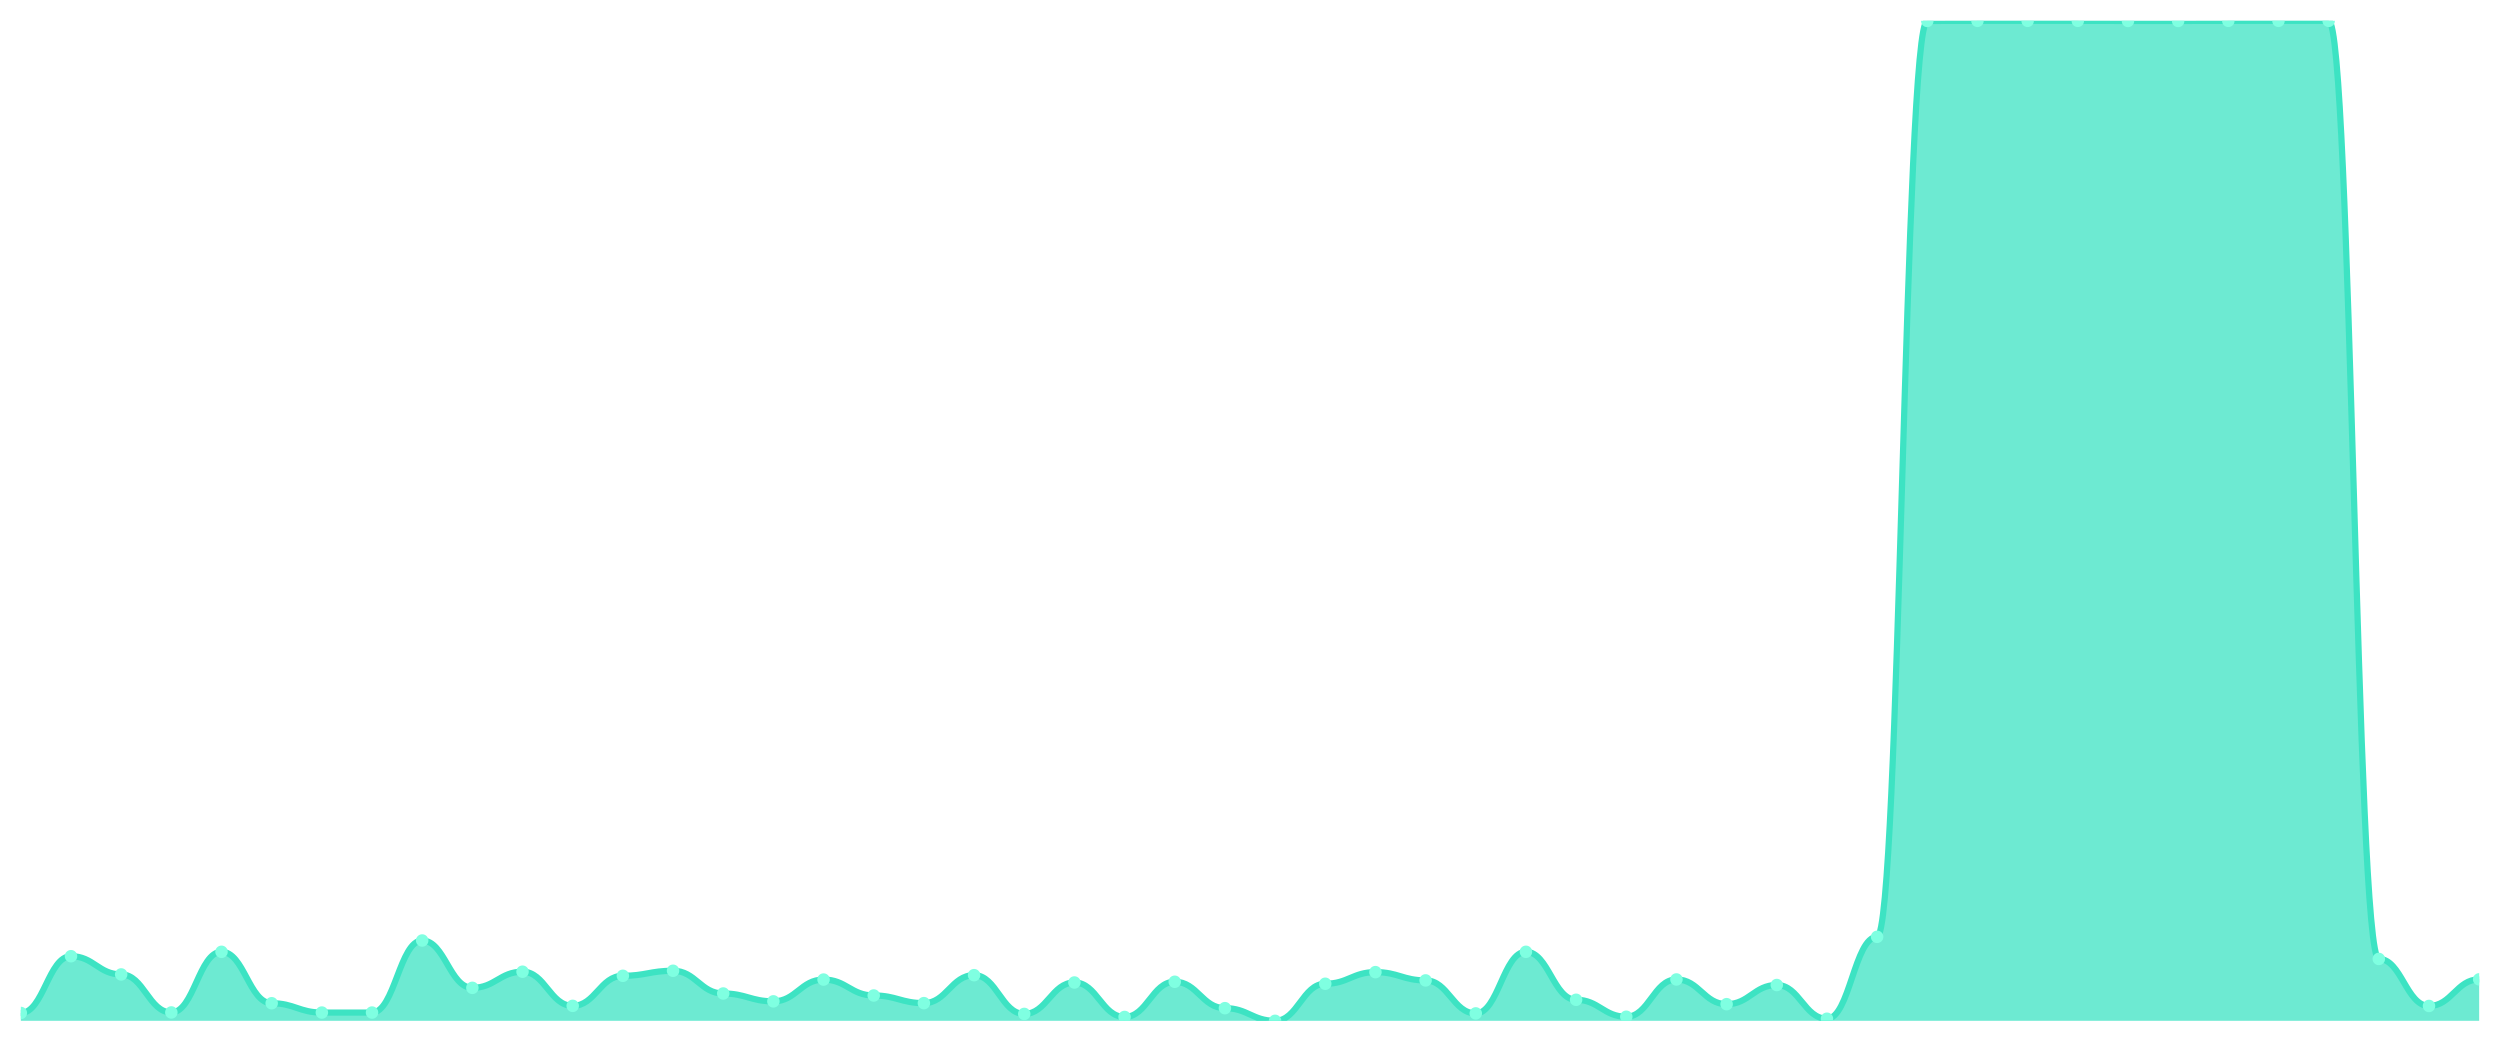
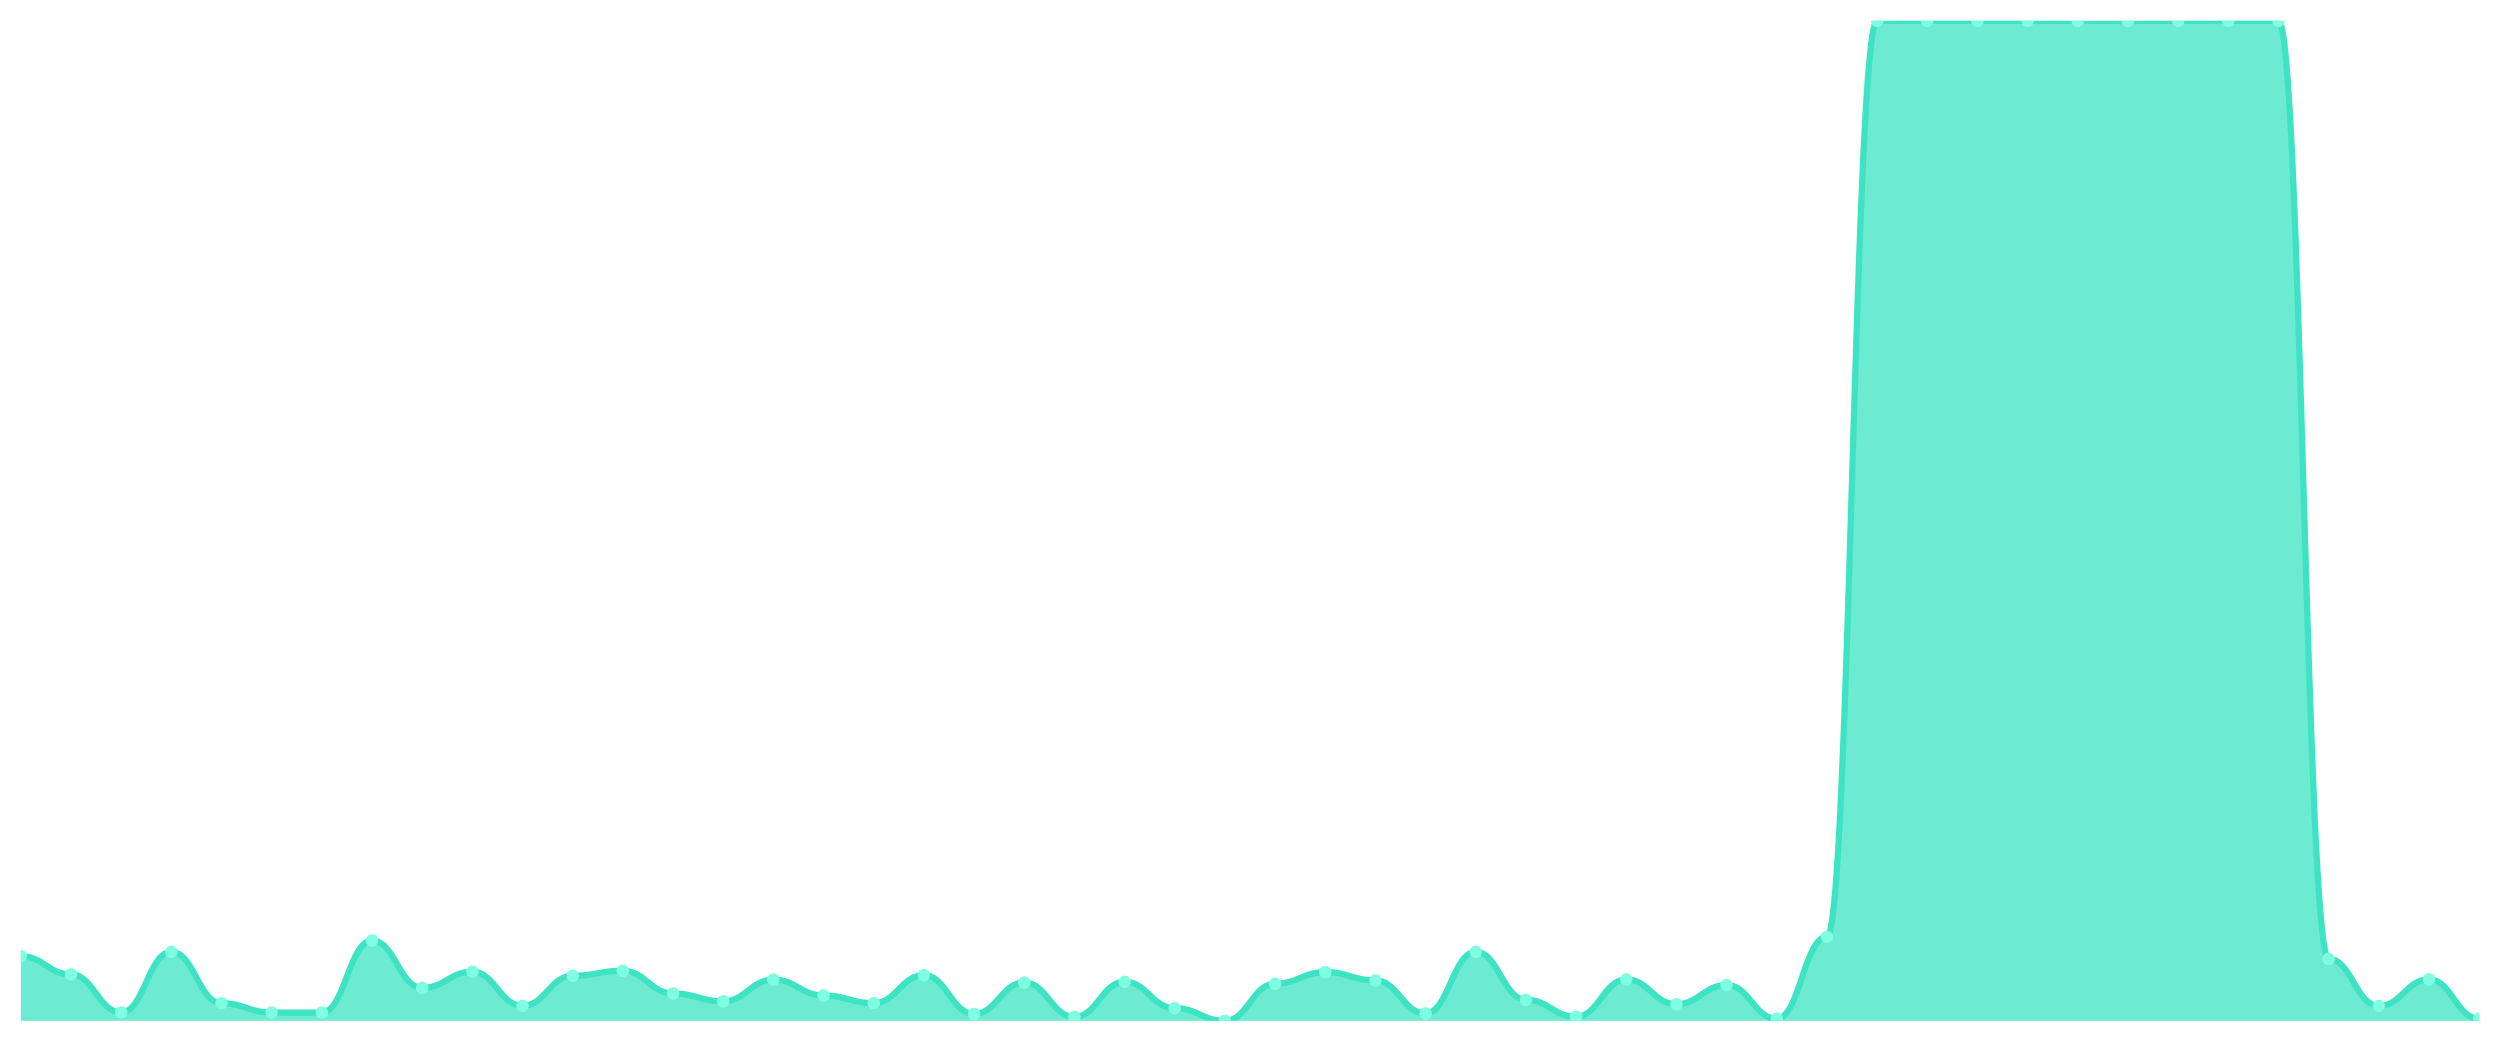
<svg xmlns="http://www.w3.org/2000/svg" viewBox="0 0 1200 500" width="1200" height="500">
  <defs>
    <clipPath id="c">
      <rect x="10" y="10" width="1180" height="480" />
    </clipPath>
  </defs>
  <rect width="1200" height="500" fill="none" />
  <g clip-path="url(#c)">
-     <path d="M 10,490 L 10,486.23 C 20.837,486.23 23.245,458.982 34.082,458.982 C 44.918,458.982 47.327,467.729 58.163,467.729 C 69,467.729 71.408,485.978 82.245,485.978 C 93.082,485.978 95.49,456.871 106.327,456.871 C 117.163,456.871 119.571,481.554 130.408,481.554 C 141.245,481.554 143.653,486.028 154.49,486.028 C 165.327,486.028 167.735,486.028 178.571,486.028 C 189.408,486.028 191.816,451.441 202.653,451.441 C 213.49,451.441 215.898,474.164 226.735,474.164 C 237.571,474.164 239.98,466.422 250.816,466.422 C 261.653,466.422 264.061,482.811 274.898,482.811 C 285.735,482.811 288.143,468.383 298.98,468.383 C 309.816,468.383 312.224,465.97 323.061,465.97 C 333.898,465.97 336.306,476.879 347.143,476.879 C 357.98,476.879 360.388,480.649 371.224,480.649 C 382.061,480.649 384.469,470.193 395.306,470.193 C 406.143,470.193 408.551,477.834 419.388,477.834 C 430.224,477.834 432.633,481.504 443.469,481.504 C 454.306,481.504 456.714,468.081 467.551,468.081 C 478.388,468.081 480.796,486.682 491.633,486.682 C 502.469,486.682 504.878,471.6 515.714,471.6 C 526.551,471.6 528.959,488.14 539.796,488.14 C 550.633,488.14 553.041,471.248 563.878,471.248 C 574.714,471.248 577.122,483.917 587.959,483.917 C 598.796,483.917 601.204,490 612.041,490 C 622.878,490 625.286,472.204 636.122,472.204 C 646.959,472.204 649.367,466.623 660.204,466.623 C 671.041,466.623 673.449,470.595 684.286,470.595 C 695.122,470.595 697.531,486.431 708.367,486.431 C 719.204,486.431 721.612,456.871 732.449,456.871 C 743.286,456.871 745.694,479.895 756.531,479.895 C 767.367,479.895 769.776,488.039 780.612,488.039 C 791.449,488.039 793.857,470.142 804.694,470.142 C 815.531,470.142 817.939,482.007 828.776,482.007 C 839.612,482.007 842.02,472.807 852.857,472.807 C 863.694,472.807 866.102,488.995 876.939,488.995 C 887.776,488.995 890.184,449.682 901.02,449.682 C 911.857,449.682 914.265,10.05 925.102,10.05 C 935.939,10.05 938.347,10 949.184,10 C 960.02,10 962.429,10 973.265,10 C 984.102,10 986.51,10 997.347,10 C 1008.184,10 1010.592,10.05 1021.429,10.05 C 1032.265,10.05 1034.673,10.05 1045.51,10.05 C 1056.347,10.05 1058.755,10 1069.592,10 C 1080.429,10 1082.837,10 1093.673,10 C 1104.51,10 1106.918,10 1117.755,10 C 1128.592,10 1131,460.289 1141.837,460.289 C 1152.673,460.289 1155.082,482.861 1165.918,482.861 C 1176.755,482.861 1179.163,470.092 1190,470.092 L 1190,490 Z" fill="rgba(61,227,195,0.75)" />
-     <path d="M 10,486.23 C 20.837,486.23 23.245,458.982 34.082,458.982 C 44.918,458.982 47.327,467.729 58.163,467.729 C 69,467.729 71.408,485.978 82.245,485.978 C 93.082,485.978 95.49,456.871 106.327,456.871 C 117.163,456.871 119.571,481.554 130.408,481.554 C 141.245,481.554 143.653,486.028 154.49,486.028 C 165.327,486.028 167.735,486.028 178.571,486.028 C 189.408,486.028 191.816,451.441 202.653,451.441 C 213.49,451.441 215.898,474.164 226.735,474.164 C 237.571,474.164 239.98,466.422 250.816,466.422 C 261.653,466.422 264.061,482.811 274.898,482.811 C 285.735,482.811 288.143,468.383 298.98,468.383 C 309.816,468.383 312.224,465.97 323.061,465.97 C 333.898,465.97 336.306,476.879 347.143,476.879 C 357.98,476.879 360.388,480.649 371.224,480.649 C 382.061,480.649 384.469,470.193 395.306,470.193 C 406.143,470.193 408.551,477.834 419.388,477.834 C 430.224,477.834 432.633,481.504 443.469,481.504 C 454.306,481.504 456.714,468.081 467.551,468.081 C 478.388,468.081 480.796,486.682 491.633,486.682 C 502.469,486.682 504.878,471.6 515.714,471.6 C 526.551,471.6 528.959,488.14 539.796,488.14 C 550.633,488.14 553.041,471.248 563.878,471.248 C 574.714,471.248 577.122,483.917 587.959,483.917 C 598.796,483.917 601.204,490 612.041,490 C 622.878,490 625.286,472.204 636.122,472.204 C 646.959,472.204 649.367,466.623 660.204,466.623 C 671.041,466.623 673.449,470.595 684.286,470.595 C 695.122,470.595 697.531,486.431 708.367,486.431 C 719.204,486.431 721.612,456.871 732.449,456.871 C 743.286,456.871 745.694,479.895 756.531,479.895 C 767.367,479.895 769.776,488.039 780.612,488.039 C 791.449,488.039 793.857,470.142 804.694,470.142 C 815.531,470.142 817.939,482.007 828.776,482.007 C 839.612,482.007 842.02,472.807 852.857,472.807 C 863.694,472.807 866.102,488.995 876.939,488.995 C 887.776,488.995 890.184,449.682 901.02,449.682 C 911.857,449.682 914.265,10.05 925.102,10.05 C 935.939,10.05 938.347,10 949.184,10 C 960.02,10 962.429,10 973.265,10 C 984.102,10 986.51,10 997.347,10 C 1008.184,10 1010.592,10.05 1021.429,10.05 C 1032.265,10.05 1034.673,10.05 1045.51,10.05 C 1056.347,10.05 1058.755,10 1069.592,10 C 1080.429,10 1082.837,10 1093.673,10 C 1104.51,10 1106.918,10 1117.755,10 C 1128.592,10 1131,460.289 1141.837,460.289 C 1152.673,460.289 1155.082,482.861 1165.918,482.861 C 1176.755,482.861 1179.163,470.092 1190,470.092" fill="none" stroke="#3de3c3" stroke-width="3" stroke-linecap="round" stroke-linejoin="round" />
-     <circle cx="10" cy="486.23" r="3" fill="#7fffe1" />
-     <circle cx="34.082" cy="458.982" r="3" fill="#7fffe1" />
-     <circle cx="58.163" cy="467.729" r="3" fill="#7fffe1" />
-     <circle cx="82.245" cy="485.978" r="3" fill="#7fffe1" />
-     <circle cx="106.327" cy="456.871" r="3" fill="#7fffe1" />
-     <circle cx="130.408" cy="481.554" r="3" fill="#7fffe1" />
+     <path d="M 10,490 L 10,458.982 C 20.837,458.982 23.245,467.729 34.082,467.729 C 44.918,467.729 47.327,485.978 58.163,485.978 C 69,485.978 71.408,456.871 82.245,456.871 C 93.082,456.871 95.49,481.554 106.327,481.554 C 117.163,481.554 119.571,486.028 130.408,486.028 C 141.245,486.028 143.653,486.028 154.49,486.028 C 165.327,486.028 167.735,451.441 178.571,451.441 C 189.408,451.441 191.816,474.164 202.653,474.164 C 213.49,474.164 215.898,466.422 226.735,466.422 C 237.571,466.422 239.98,482.811 250.816,482.811 C 261.653,482.811 264.061,468.383 274.898,468.383 C 285.735,468.383 288.143,465.97 298.98,465.97 C 309.816,465.97 312.224,476.879 323.061,476.879 C 333.898,476.879 336.306,480.649 347.143,480.649 C 357.98,480.649 360.388,470.193 371.224,470.193 C 382.061,470.193 384.469,477.834 395.306,477.834 C 406.143,477.834 408.551,481.504 419.388,481.504 C 430.224,481.504 432.633,468.081 443.469,468.081 C 454.306,468.081 456.714,486.682 467.551,486.682 C 478.388,486.682 480.796,471.6 491.633,471.6 C 502.469,471.6 504.878,488.14 515.714,488.14 C 526.551,488.14 528.959,471.248 539.796,471.248 C 550.633,471.248 553.041,483.917 563.878,483.917 C 574.714,483.917 577.122,490 587.959,490 C 598.796,490 601.204,472.204 612.041,472.204 C 622.878,472.204 625.286,466.623 636.122,466.623 C 646.959,466.623 649.367,470.595 660.204,470.595 C 671.041,470.595 673.449,486.431 684.286,486.431 C 695.122,486.431 697.531,456.871 708.367,456.871 C 719.204,456.871 721.612,479.895 732.449,479.895 C 743.286,479.895 745.694,488.039 756.531,488.039 C 767.367,488.039 769.776,470.142 780.612,470.142 C 791.449,470.142 793.857,482.007 804.694,482.007 C 815.531,482.007 817.939,472.807 828.776,472.807 C 839.612,472.807 842.02,488.995 852.857,488.995 C 863.694,488.995 866.102,449.682 876.939,449.682 C 887.776,449.682 890.184,10.05 901.02,10.05 C 911.857,10.05 914.265,10 925.102,10 C 935.939,10 938.347,10 949.184,10 C 960.02,10 962.429,10 973.265,10 C 984.102,10 986.51,10.05 997.347,10.05 C 1008.184,10.05 1010.592,10.05 1021.429,10.05 C 1032.265,10.05 1034.673,10 1045.51,10 C 1056.347,10 1058.755,10 1069.592,10 C 1080.429,10 1082.837,10 1093.673,10 C 1104.51,10 1106.918,460.289 1117.755,460.289 C 1128.592,460.289 1131,482.861 1141.837,482.861 C 1152.673,482.861 1155.082,470.092 1165.918,470.092 C 1176.755,470.092 1179.163,488.995 1190,488.995 L 1190,490 Z" fill="rgba(61,227,195,0.75)" />
+     <path d="M 10,458.982 C 20.837,458.982 23.245,467.729 34.082,467.729 C 44.918,467.729 47.327,485.978 58.163,485.978 C 69,485.978 71.408,456.871 82.245,456.871 C 93.082,456.871 95.49,481.554 106.327,481.554 C 117.163,481.554 119.571,486.028 130.408,486.028 C 141.245,486.028 143.653,486.028 154.49,486.028 C 165.327,486.028 167.735,451.441 178.571,451.441 C 189.408,451.441 191.816,474.164 202.653,474.164 C 213.49,474.164 215.898,466.422 226.735,466.422 C 237.571,466.422 239.98,482.811 250.816,482.811 C 261.653,482.811 264.061,468.383 274.898,468.383 C 285.735,468.383 288.143,465.97 298.98,465.97 C 309.816,465.97 312.224,476.879 323.061,476.879 C 333.898,476.879 336.306,480.649 347.143,480.649 C 357.98,480.649 360.388,470.193 371.224,470.193 C 382.061,470.193 384.469,477.834 395.306,477.834 C 406.143,477.834 408.551,481.504 419.388,481.504 C 430.224,481.504 432.633,468.081 443.469,468.081 C 454.306,468.081 456.714,486.682 467.551,486.682 C 478.388,486.682 480.796,471.6 491.633,471.6 C 502.469,471.6 504.878,488.14 515.714,488.14 C 526.551,488.14 528.959,471.248 539.796,471.248 C 550.633,471.248 553.041,483.917 563.878,483.917 C 574.714,483.917 577.122,490 587.959,490 C 598.796,490 601.204,472.204 612.041,472.204 C 622.878,472.204 625.286,466.623 636.122,466.623 C 646.959,466.623 649.367,470.595 660.204,470.595 C 671.041,470.595 673.449,486.431 684.286,486.431 C 695.122,486.431 697.531,456.871 708.367,456.871 C 719.204,456.871 721.612,479.895 732.449,479.895 C 743.286,479.895 745.694,488.039 756.531,488.039 C 767.367,488.039 769.776,470.142 780.612,470.142 C 791.449,470.142 793.857,482.007 804.694,482.007 C 815.531,482.007 817.939,472.807 828.776,472.807 C 839.612,472.807 842.02,488.995 852.857,488.995 C 863.694,488.995 866.102,449.682 876.939,449.682 C 887.776,449.682 890.184,10.05 901.02,10.05 C 911.857,10.05 914.265,10 925.102,10 C 935.939,10 938.347,10 949.184,10 C 960.02,10 962.429,10 973.265,10 C 984.102,10 986.51,10.05 997.347,10.05 C 1008.184,10.05 1010.592,10.05 1021.429,10.05 C 1032.265,10.05 1034.673,10 1045.51,10 C 1056.347,10 1058.755,10 1069.592,10 C 1080.429,10 1082.837,10 1093.673,10 C 1104.51,10 1106.918,460.289 1117.755,460.289 C 1128.592,460.289 1131,482.861 1141.837,482.861 C 1152.673,482.861 1155.082,470.092 1165.918,470.092 C 1176.755,470.092 1179.163,488.995 1190,488.995" fill="none" stroke="#3de3c3" stroke-width="3" stroke-linecap="round" stroke-linejoin="round" />
+     <circle cx="10" cy="458.982" r="3" fill="#7fffe1" />
+     <circle cx="34.082" cy="467.729" r="3" fill="#7fffe1" />
+     <circle cx="58.163" cy="485.978" r="3" fill="#7fffe1" />
+     <circle cx="82.245" cy="456.871" r="3" fill="#7fffe1" />
+     <circle cx="106.327" cy="481.554" r="3" fill="#7fffe1" />
+     <circle cx="130.408" cy="486.028" r="3" fill="#7fffe1" />
    <circle cx="154.49" cy="486.028" r="3" fill="#7fffe1" />
-     <circle cx="178.571" cy="486.028" r="3" fill="#7fffe1" />
-     <circle cx="202.653" cy="451.441" r="3" fill="#7fffe1" />
-     <circle cx="226.735" cy="474.164" r="3" fill="#7fffe1" />
-     <circle cx="250.816" cy="466.422" r="3" fill="#7fffe1" />
-     <circle cx="274.898" cy="482.811" r="3" fill="#7fffe1" />
-     <circle cx="298.98" cy="468.383" r="3" fill="#7fffe1" />
-     <circle cx="323.061" cy="465.97" r="3" fill="#7fffe1" />
-     <circle cx="347.143" cy="476.879" r="3" fill="#7fffe1" />
-     <circle cx="371.224" cy="480.649" r="3" fill="#7fffe1" />
-     <circle cx="395.306" cy="470.193" r="3" fill="#7fffe1" />
-     <circle cx="419.388" cy="477.834" r="3" fill="#7fffe1" />
-     <circle cx="443.469" cy="481.504" r="3" fill="#7fffe1" />
-     <circle cx="467.551" cy="468.081" r="3" fill="#7fffe1" />
-     <circle cx="491.633" cy="486.682" r="3" fill="#7fffe1" />
-     <circle cx="515.714" cy="471.6" r="3" fill="#7fffe1" />
-     <circle cx="539.796" cy="488.14" r="3" fill="#7fffe1" />
-     <circle cx="563.878" cy="471.248" r="3" fill="#7fffe1" />
-     <circle cx="587.959" cy="483.917" r="3" fill="#7fffe1" />
-     <circle cx="612.041" cy="490" r="3" fill="#7fffe1" />
-     <circle cx="636.122" cy="472.204" r="3" fill="#7fffe1" />
-     <circle cx="660.204" cy="466.623" r="3" fill="#7fffe1" />
-     <circle cx="684.286" cy="470.595" r="3" fill="#7fffe1" />
-     <circle cx="708.367" cy="486.431" r="3" fill="#7fffe1" />
-     <circle cx="732.449" cy="456.871" r="3" fill="#7fffe1" />
-     <circle cx="756.531" cy="479.895" r="3" fill="#7fffe1" />
-     <circle cx="780.612" cy="488.039" r="3" fill="#7fffe1" />
-     <circle cx="804.694" cy="470.142" r="3" fill="#7fffe1" />
-     <circle cx="828.776" cy="482.007" r="3" fill="#7fffe1" />
-     <circle cx="852.857" cy="472.807" r="3" fill="#7fffe1" />
-     <circle cx="876.939" cy="488.995" r="3" fill="#7fffe1" />
-     <circle cx="901.02" cy="449.682" r="3" fill="#7fffe1" />
-     <circle cx="925.102" cy="10.05" r="3" fill="#7fffe1" />
+     <circle cx="178.571" cy="451.441" r="3" fill="#7fffe1" />
+     <circle cx="202.653" cy="474.164" r="3" fill="#7fffe1" />
+     <circle cx="226.735" cy="466.422" r="3" fill="#7fffe1" />
+     <circle cx="250.816" cy="482.811" r="3" fill="#7fffe1" />
+     <circle cx="274.898" cy="468.383" r="3" fill="#7fffe1" />
+     <circle cx="298.98" cy="465.97" r="3" fill="#7fffe1" />
+     <circle cx="323.061" cy="476.879" r="3" fill="#7fffe1" />
+     <circle cx="347.143" cy="480.649" r="3" fill="#7fffe1" />
+     <circle cx="371.224" cy="470.193" r="3" fill="#7fffe1" />
+     <circle cx="395.306" cy="477.834" r="3" fill="#7fffe1" />
+     <circle cx="419.388" cy="481.504" r="3" fill="#7fffe1" />
+     <circle cx="443.469" cy="468.081" r="3" fill="#7fffe1" />
+     <circle cx="467.551" cy="486.682" r="3" fill="#7fffe1" />
+     <circle cx="491.633" cy="471.6" r="3" fill="#7fffe1" />
+     <circle cx="515.714" cy="488.14" r="3" fill="#7fffe1" />
+     <circle cx="539.796" cy="471.248" r="3" fill="#7fffe1" />
+     <circle cx="563.878" cy="483.917" r="3" fill="#7fffe1" />
+     <circle cx="587.959" cy="490" r="3" fill="#7fffe1" />
+     <circle cx="612.041" cy="472.204" r="3" fill="#7fffe1" />
+     <circle cx="636.122" cy="466.623" r="3" fill="#7fffe1" />
+     <circle cx="660.204" cy="470.595" r="3" fill="#7fffe1" />
+     <circle cx="684.286" cy="486.431" r="3" fill="#7fffe1" />
+     <circle cx="708.367" cy="456.871" r="3" fill="#7fffe1" />
+     <circle cx="732.449" cy="479.895" r="3" fill="#7fffe1" />
+     <circle cx="756.531" cy="488.039" r="3" fill="#7fffe1" />
+     <circle cx="780.612" cy="470.142" r="3" fill="#7fffe1" />
+     <circle cx="804.694" cy="482.007" r="3" fill="#7fffe1" />
+     <circle cx="828.776" cy="472.807" r="3" fill="#7fffe1" />
+     <circle cx="852.857" cy="488.995" r="3" fill="#7fffe1" />
+     <circle cx="876.939" cy="449.682" r="3" fill="#7fffe1" />
+     <circle cx="901.02" cy="10.05" r="3" fill="#7fffe1" />
+     <circle cx="925.102" cy="10" r="3" fill="#7fffe1" />
    <circle cx="949.184" cy="10" r="3" fill="#7fffe1" />
    <circle cx="973.265" cy="10" r="3" fill="#7fffe1" />
-     <circle cx="997.347" cy="10" r="3" fill="#7fffe1" />
+     <circle cx="997.347" cy="10.05" r="3" fill="#7fffe1" />
    <circle cx="1021.429" cy="10.05" r="3" fill="#7fffe1" />
-     <circle cx="1045.51" cy="10.05" r="3" fill="#7fffe1" />
+     <circle cx="1045.51" cy="10" r="3" fill="#7fffe1" />
    <circle cx="1069.592" cy="10" r="3" fill="#7fffe1" />
    <circle cx="1093.673" cy="10" r="3" fill="#7fffe1" />
-     <circle cx="1117.755" cy="10" r="3" fill="#7fffe1" />
-     <circle cx="1141.837" cy="460.289" r="3" fill="#7fffe1" />
-     <circle cx="1165.918" cy="482.861" r="3" fill="#7fffe1" />
-     <circle cx="1190" cy="470.092" r="3" fill="#7fffe1" />
+     <circle cx="1117.755" cy="460.289" r="3" fill="#7fffe1" />
+     <circle cx="1141.837" cy="482.861" r="3" fill="#7fffe1" />
+     <circle cx="1165.918" cy="470.092" r="3" fill="#7fffe1" />
+     <circle cx="1190" cy="488.995" r="3" fill="#7fffe1" />
  </g>
</svg>
